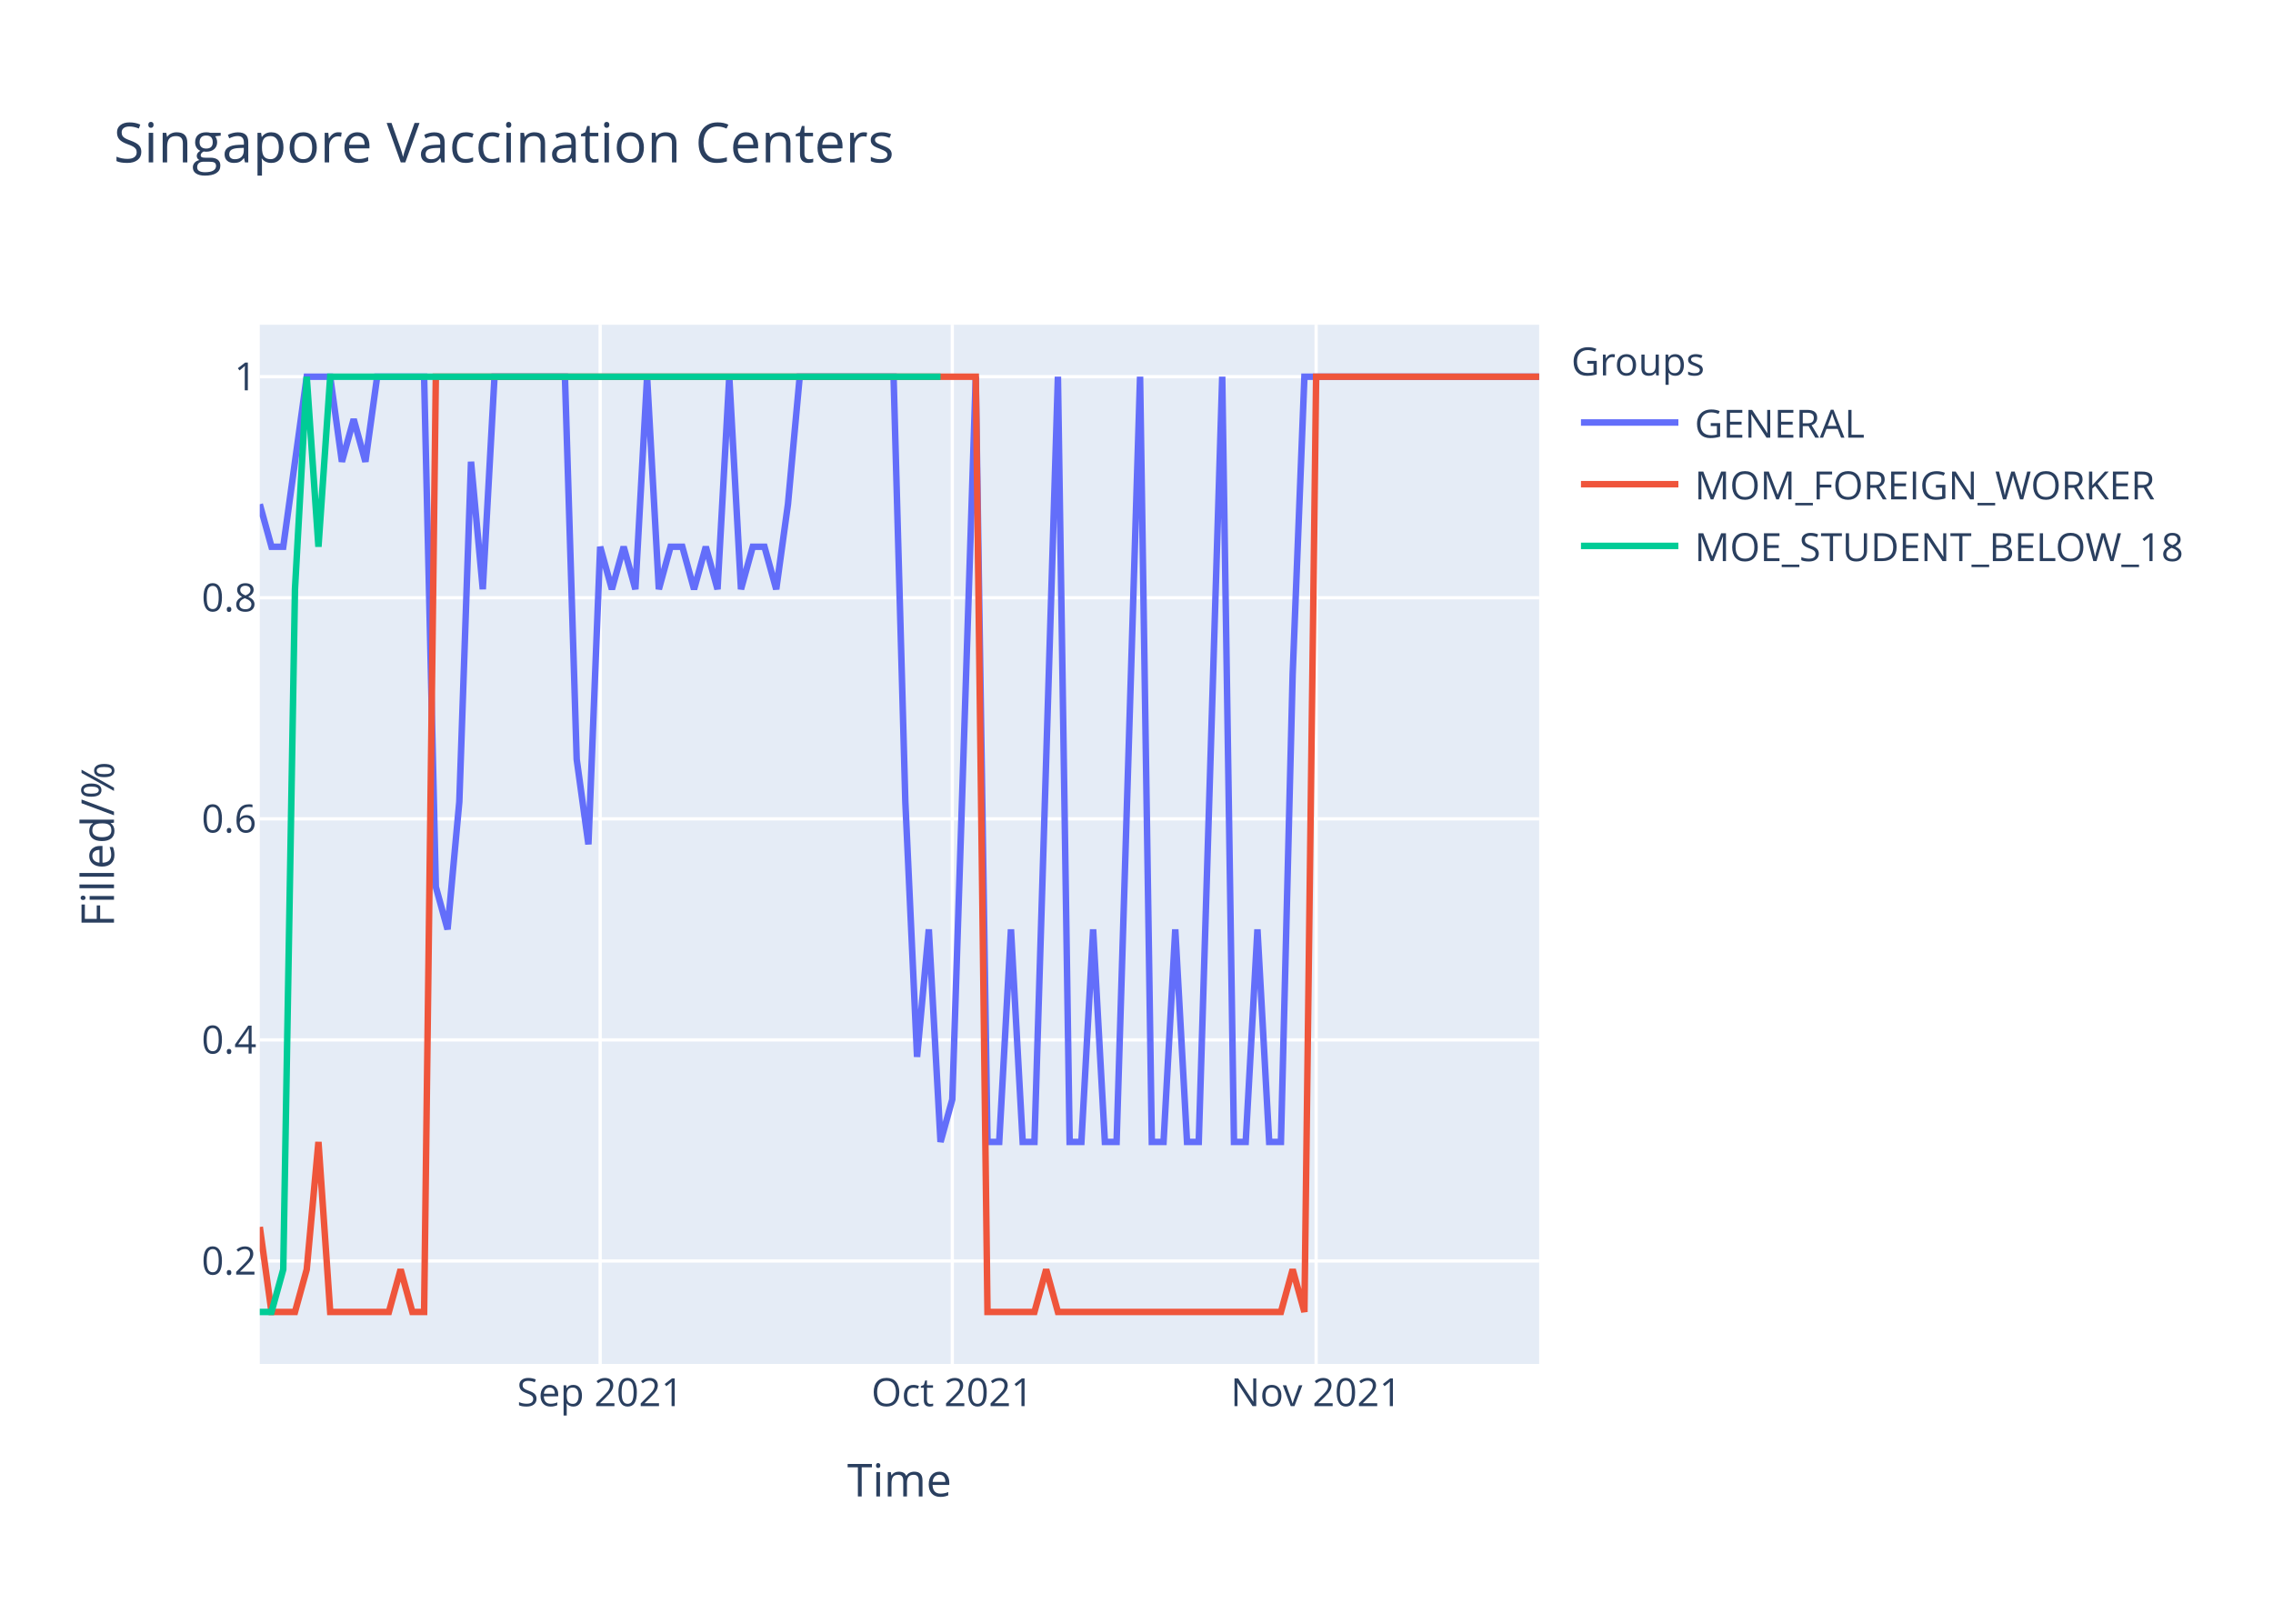
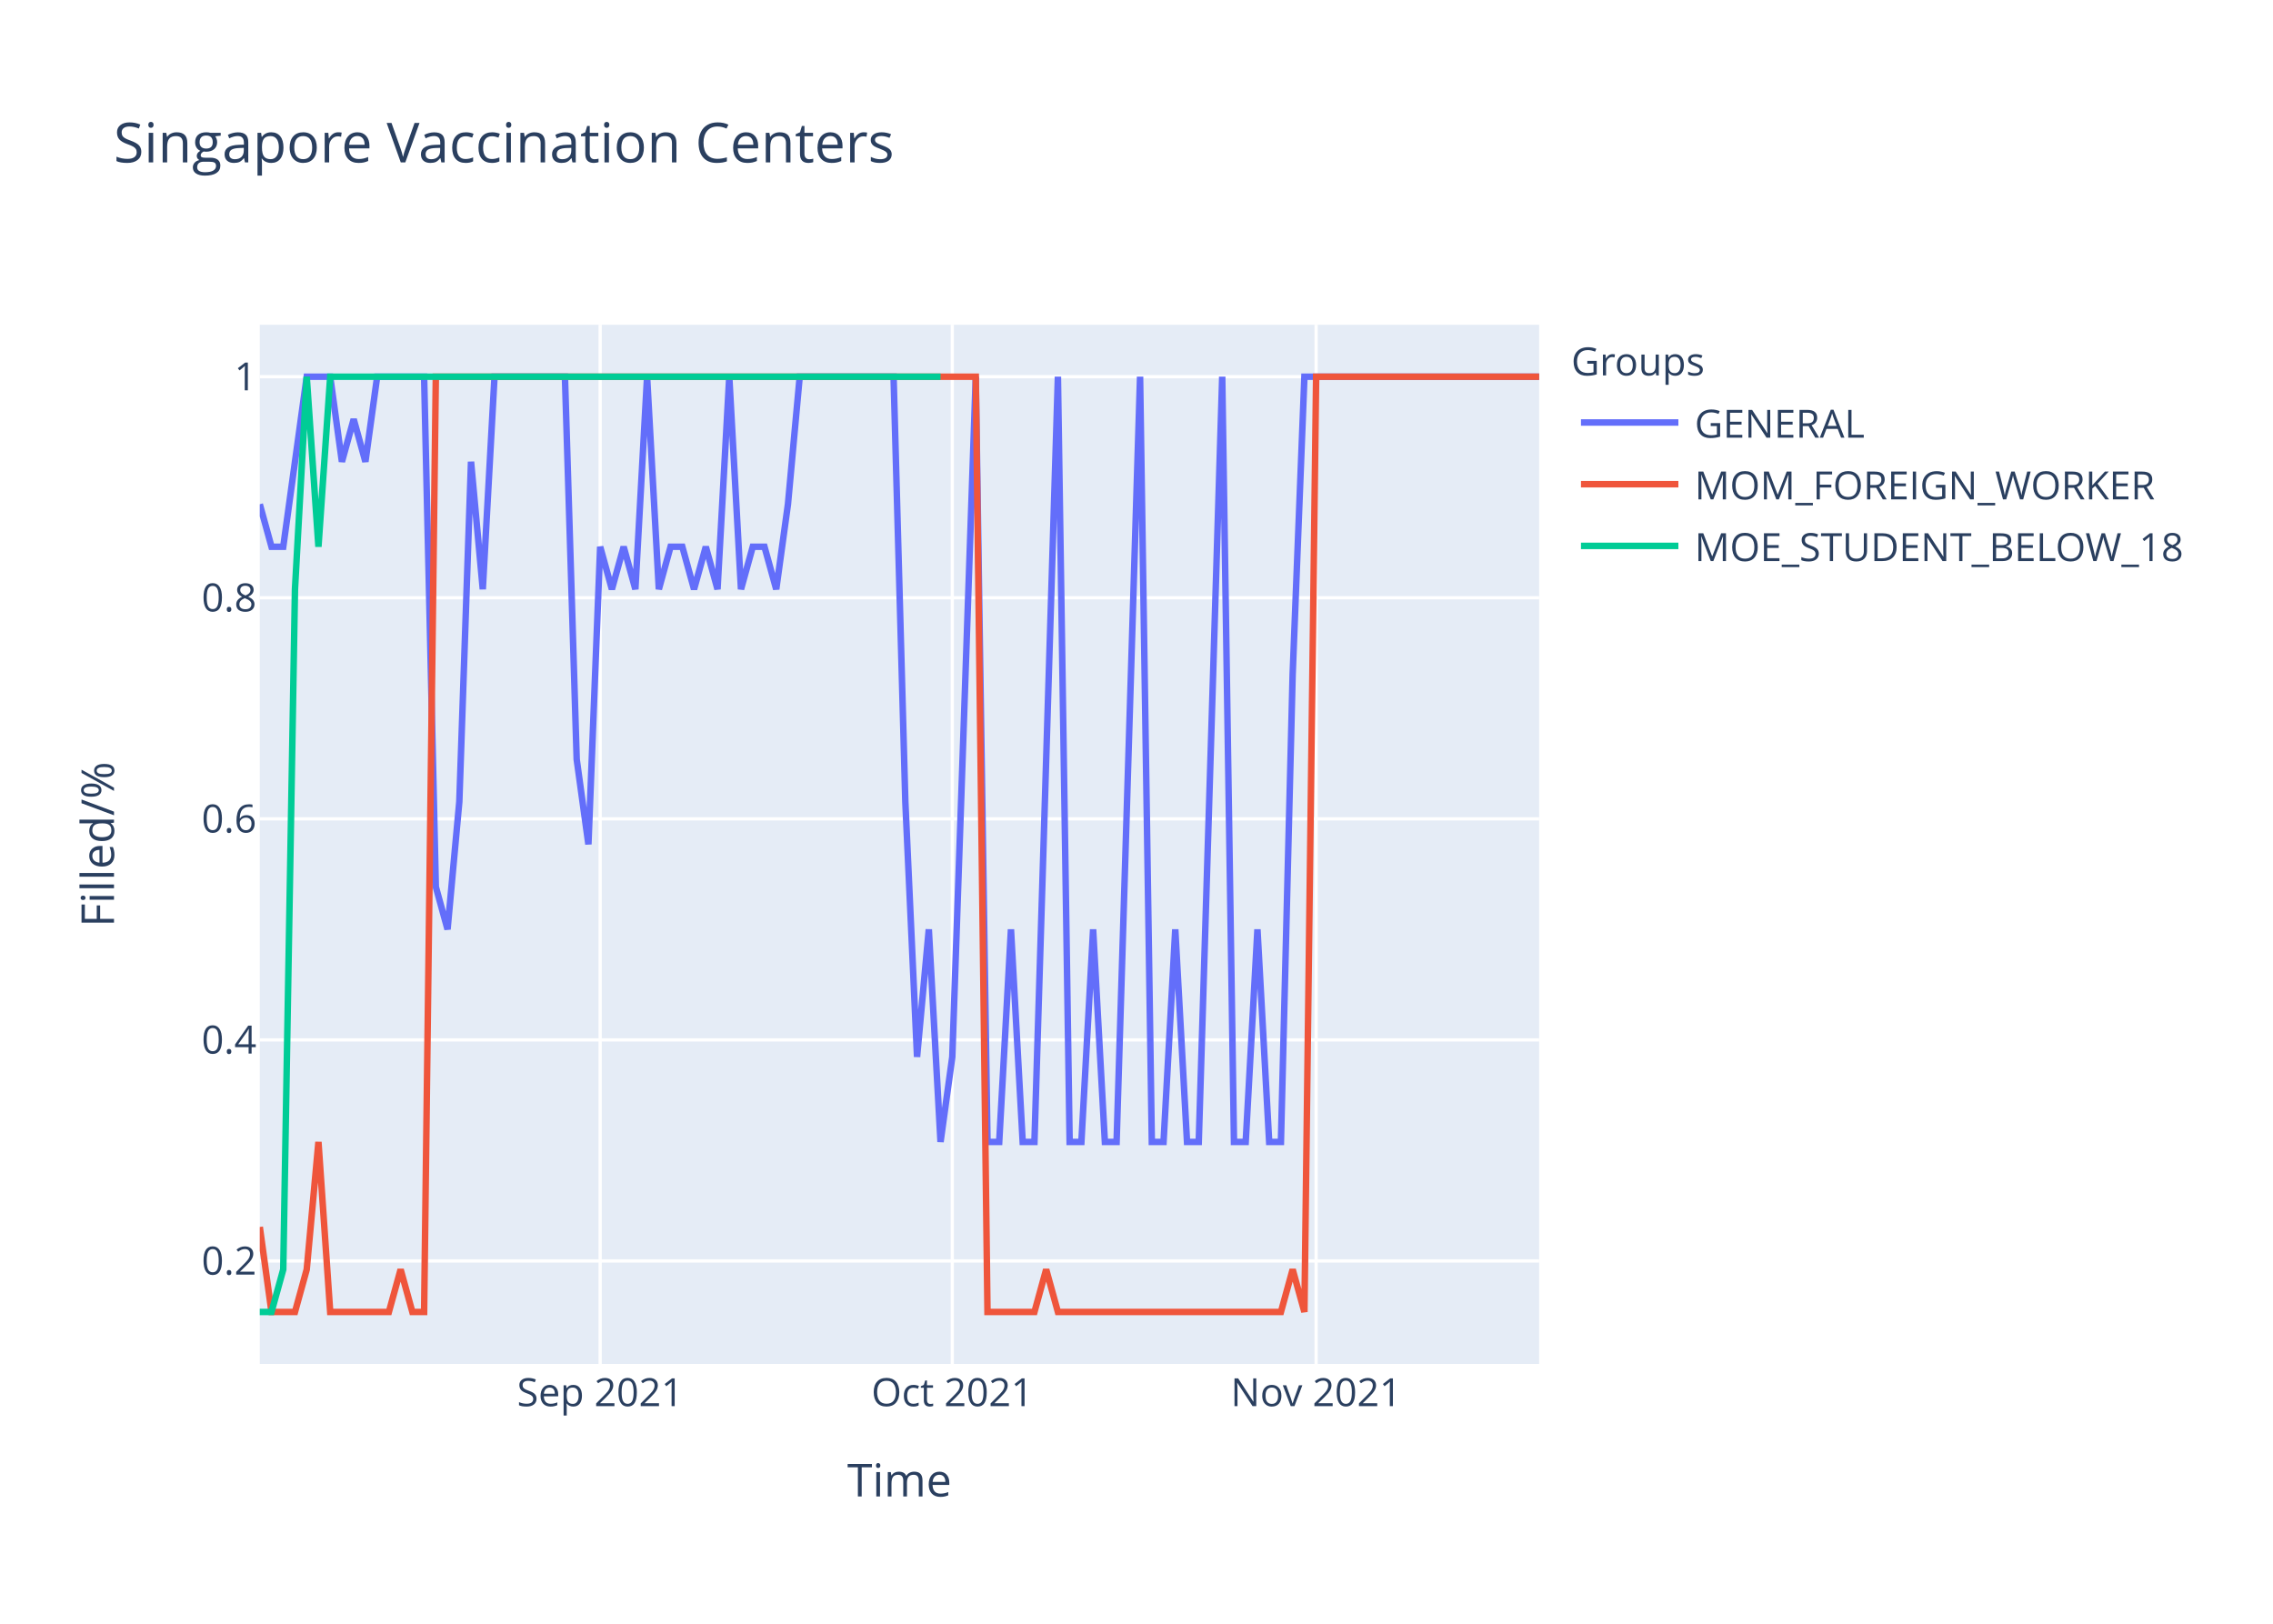
<svg xmlns="http://www.w3.org/2000/svg" class="main-svg" width="700" height="500" style="" viewBox="0 0 700 500">
  <rect x="0" y="0" width="700" height="500" style="fill: rgb(255, 255, 255); fill-opacity: 1;" />
-   <defs id="defs-78bdb5">
+   <defs id="defs-6e3dc3">
    <g class="clips">
-       <clipPath id="clip78bdb5xyplot" class="plotclip">
+       <clipPath id="clip6e3dc3xyplot" class="plotclip">
        <rect width="394" height="320" />
      </clipPath>
-       <clipPath class="axesclip" id="clip78bdb5x">
+       <clipPath class="axesclip" id="clip6e3dc3x">
        <rect x="80" y="0" width="394" height="500" />
      </clipPath>
-       <clipPath class="axesclip" id="clip78bdb5y">
+       <clipPath class="axesclip" id="clip6e3dc3y">
        <rect x="0" y="100" width="700" height="320" />
      </clipPath>
-       <clipPath class="axesclip" id="clip78bdb5xy">
+       <clipPath class="axesclip" id="clip6e3dc3xy">
        <rect x="80" y="100" width="394" height="320" />
      </clipPath>
    </g>
    <g class="gradients" />
  </defs>
  <g class="bglayer">
    <rect class="bg" x="80" y="100" width="394" height="320" style="fill: rgb(229, 236, 246); fill-opacity: 1; stroke-width: 0;" />
  </g>
  <g class="layer-below">
    <g class="imagelayer" />
    <g class="shapelayer" />
  </g>
  <g class="cartesianlayer">
    <g class="subplot xy">
      <g class="layer-subplot">
        <g class="shapelayer" />
        <g class="imagelayer" />
      </g>
      <g class="gridlayer">
        <g class="x">
          <path class="xgrid crisp" transform="translate(184.83,0)" d="M0,100v320" style="stroke: rgb(255, 255, 255); stroke-opacity: 1; stroke-width: 1px;" />
          <path class="xgrid crisp" transform="translate(293.27,0)" d="M0,100v320" style="stroke: rgb(255, 255, 255); stroke-opacity: 1; stroke-width: 1px;" />
          <path class="xgrid crisp" transform="translate(405.32,0)" d="M0,100v320" style="stroke: rgb(255, 255, 255); stroke-opacity: 1; stroke-width: 1px;" />
        </g>
        <g class="y">
          <path class="ygrid crisp" transform="translate(0,388.29)" d="M80,0h394" style="stroke: rgb(255, 255, 255); stroke-opacity: 1; stroke-width: 1px;" />
          <path class="ygrid crisp" transform="translate(0,320.22)" d="M80,0h394" style="stroke: rgb(255, 255, 255); stroke-opacity: 1; stroke-width: 1px;" />
          <path class="ygrid crisp" transform="translate(0,252.15)" d="M80,0h394" style="stroke: rgb(255, 255, 255); stroke-opacity: 1; stroke-width: 1px;" />
          <path class="ygrid crisp" transform="translate(0,184.07)" d="M80,0h394" style="stroke: rgb(255, 255, 255); stroke-opacity: 1; stroke-width: 1px;" />
          <path class="ygrid crisp" transform="translate(0,116)" d="M80,0h394" style="stroke: rgb(255, 255, 255); stroke-opacity: 1; stroke-width: 1px;" />
        </g>
      </g>
      <g class="zerolinelayer" />
      <path class="xlines-below" />
      <path class="ylines-below" />
      <g class="overlines-below" />
      <g class="xaxislayer-below" />
      <g class="yaxislayer-below" />
      <g class="overaxes-below" />
-       <g class="plot" transform="translate(80,100)" clip-path="url('#clip78bdb5xyplot')">
+       <g class="plot" transform="translate(80,100)" clip-path="url('#clip6e3dc3xyplot')">
        <g class="scatterlayer mlayer">
-           <g class="trace scatter tracea9c975" style="stroke-miterlimit: 2; opacity: 1;">
+           <g class="trace scatter tracec9ee22" style="stroke-miterlimit: 2; opacity: 1;">
            <g class="fills" />
            <g class="errorbars" />
            <g class="lines">
-               <path class="js-line" d="M0,55.27L3.61,68.36L7.23,68.36L14.46,16L18.07,16L21.69,16L25.3,42.18L28.92,29.09L32.53,42.18L36.15,16L39.76,16L50.61,16L54.22,173.09L57.83,186.18L61.45,146.91L65.06,42.18L68.68,81.45L72.29,16L75.91,16L93.98,16L97.6,133.82L101.21,160L104.83,68.36L108.44,81.45L112.06,68.36L115.67,81.45L119.28,16L122.9,81.45L126.51,68.36L130.13,68.36L133.74,81.45L137.36,68.36L140.97,81.45L144.59,16L148.2,81.45L151.82,68.36L155.43,68.36L159.05,81.45L162.66,55.27L166.28,16L169.89,16L195.19,16L198.81,146.91L202.42,225.45L206.04,186.18L209.65,251.64L213.27,238.55L220.5,16L224.11,251.64L227.72,251.64L231.34,186.18L234.95,251.64L238.57,251.64L245.8,16L249.41,251.64L253.03,251.64L256.64,186.18L260.26,251.64L263.87,251.64L271.1,16L274.72,251.64L278.33,251.64L281.94,186.18L285.56,251.64L289.17,251.64L296.4,16L300.02,251.64L303.63,251.64L307.25,186.18L310.86,251.64L314.48,251.64L318.09,107.64L321.71,16L394,16" style="vector-effect: non-scaling-stroke; fill: none; stroke: rgb(99, 110, 250); stroke-opacity: 1; stroke-width: 2px; opacity: 1;" />
+               <path class="js-line" d="M0,55.27L3.61,68.36L7.23,68.36L14.46,16L18.07,16L21.69,16L25.3,42.18L28.92,29.09L32.53,42.18L36.15,16L39.76,16L50.61,16L54.22,173.09L57.83,186.18L61.45,146.91L65.06,42.18L68.68,81.45L72.29,16L75.91,16L93.98,16L97.6,133.82L101.21,160L104.83,68.36L108.44,81.45L112.06,68.36L115.67,81.45L119.28,16L122.9,81.45L126.51,68.36L130.13,68.36L133.74,81.45L137.36,68.36L140.97,81.45L144.59,16L148.2,81.45L151.82,68.36L155.43,68.36L159.05,81.45L162.66,55.27L166.28,16L169.89,16L195.19,16L198.81,146.91L202.42,225.45L206.04,186.18L209.65,251.64L213.27,225.45L220.5,16L224.11,251.64L227.72,251.64L231.34,186.18L234.95,251.64L238.57,251.64L245.8,16L249.41,251.64L253.03,251.64L256.64,186.18L260.26,251.64L263.87,251.64L271.1,16L274.72,251.64L278.33,251.64L281.94,186.18L285.56,251.64L289.17,251.64L296.4,16L300.02,251.64L303.63,251.64L307.25,186.18L310.86,251.64L314.48,251.64L318.09,107.64L321.71,16L394,16" style="vector-effect: non-scaling-stroke; fill: none; stroke: rgb(99, 110, 250); stroke-opacity: 1; stroke-width: 2px; opacity: 1;" />
            </g>
            <g class="points" />
            <g class="text" />
          </g>
-           <g class="trace scatter trace59740b" style="stroke-miterlimit: 2; opacity: 1;">
+           <g class="trace scatter trace2b428a" style="stroke-miterlimit: 2; opacity: 1;">
            <g class="fills" />
            <g class="errorbars" />
            <g class="lines">
              <path class="js-line" d="M0,277.82L3.61,304L7.23,304L10.84,304L14.46,290.91L18.07,251.64L21.69,304L39.76,304L43.38,290.91L46.99,304L50.61,304L54.22,16L57.83,16L220.5,16L224.11,304L238.57,304L242.18,290.91L245.8,304L249.41,304L314.48,304L318.09,290.91L321.71,304L325.32,16L394,16" style="vector-effect: non-scaling-stroke; fill: none; stroke: rgb(239, 85, 59); stroke-opacity: 1; stroke-width: 2px; opacity: 1;" />
            </g>
            <g class="points" />
            <g class="text" />
          </g>
-           <g class="trace scatter traced09ff3" style="stroke-miterlimit: 2; opacity: 1;">
+           <g class="trace scatter trace7212b4" style="stroke-miterlimit: 2; opacity: 1;">
            <g class="fills" />
            <g class="errorbars" />
            <g class="lines">
              <path class="js-line" d="M0,304L3.61,304L7.23,290.91L10.84,81.45L14.46,16L18.07,68.36L21.69,16L209.65,16" style="vector-effect: non-scaling-stroke; fill: none; stroke: rgb(0, 204, 150); stroke-opacity: 1; stroke-width: 2px; opacity: 1;" />
            </g>
            <g class="points" />
            <g class="text" />
          </g>
        </g>
      </g>
      <g class="overplot" />
      <path class="xlines-above crisp" d="M0,0" style="fill: none;" />
      <path class="ylines-above crisp" d="M0,0" style="fill: none;" />
      <g class="overlines-above" />
      <g class="xaxislayer-above">
        <g class="xtick">
          <text text-anchor="middle" x="0" y="433" transform="translate(184.83,0)" style="font-family: 'Open Sans', verdana, arial, sans-serif; font-size: 12px; fill: rgb(42, 63, 95); fill-opacity: 1; white-space: pre;">Sep 2021</text>
        </g>
        <g class="xtick">
          <text text-anchor="middle" x="0" y="433" transform="translate(293.27,0)" style="font-family: 'Open Sans', verdana, arial, sans-serif; font-size: 12px; fill: rgb(42, 63, 95); fill-opacity: 1; white-space: pre;">Oct 2021</text>
        </g>
        <g class="xtick">
          <text text-anchor="middle" x="0" y="433" transform="translate(405.32,0)" style="font-family: 'Open Sans', verdana, arial, sans-serif; font-size: 12px; fill: rgb(42, 63, 95); fill-opacity: 1; white-space: pre;">Nov 2021</text>
        </g>
      </g>
      <g class="yaxislayer-above">
        <g class="ytick">
          <text text-anchor="end" x="79" y="4.2" transform="translate(0,388.29)" style="font-family: 'Open Sans', verdana, arial, sans-serif; font-size: 12px; fill: rgb(42, 63, 95); fill-opacity: 1; white-space: pre;">0.2</text>
        </g>
        <g class="ytick">
          <text text-anchor="end" x="79" y="4.2" transform="translate(0,320.22)" style="font-family: 'Open Sans', verdana, arial, sans-serif; font-size: 12px; fill: rgb(42, 63, 95); fill-opacity: 1; white-space: pre;">0.4</text>
        </g>
        <g class="ytick">
          <text text-anchor="end" x="79" y="4.2" transform="translate(0,252.15)" style="font-family: 'Open Sans', verdana, arial, sans-serif; font-size: 12px; fill: rgb(42, 63, 95); fill-opacity: 1; white-space: pre;">0.6</text>
        </g>
        <g class="ytick">
          <text text-anchor="end" x="79" y="4.2" transform="translate(0,184.07)" style="font-family: 'Open Sans', verdana, arial, sans-serif; font-size: 12px; fill: rgb(42, 63, 95); fill-opacity: 1; white-space: pre;">0.8</text>
        </g>
        <g class="ytick">
          <text text-anchor="end" x="79" y="4.2" transform="translate(0,116)" style="font-family: 'Open Sans', verdana, arial, sans-serif; font-size: 12px; fill: rgb(42, 63, 95); fill-opacity: 1; white-space: pre;">1</text>
        </g>
      </g>
      <g class="overaxes-above" />
    </g>
  </g>
  <g class="polarlayer" />
  <g class="ternarylayer" />
  <g class="geolayer" />
  <g class="funnelarealayer" />
  <g class="pielayer" />
  <g class="treemaplayer" />
  <g class="sunburstlayer" />
  <g class="glimages" />
-   <defs id="topdefs-78bdb5">
+   <defs id="topdefs-6e3dc3">
    <g class="clips" />
-     <clipPath id="legend78bdb5">
+     <clipPath id="legend6e3dc3">
      <rect width="206" height="83" x="0" y="0" />
    </clipPath>
  </defs>
  <g class="layer-above">
    <g class="imagelayer" />
    <g class="shapelayer" />
  </g>
  <g class="infolayer">
    <g class="legend" pointer-events="all" transform="translate(481.88,100)">
      <rect class="bg" shape-rendering="crispEdges" width="206" height="83" x="0" y="0" style="stroke: rgb(68, 68, 68); stroke-opacity: 1; fill: rgb(255, 255, 255); fill-opacity: 1; stroke-width: 0px;" />
-       <g class="scrollbox" transform="" clip-path="url('#legend78bdb5')">
+       <g class="scrollbox" transform="" clip-path="url('#legend6e3dc3')">
        <text class="legendtitletext" text-anchor="start" x="2" y="15.6" style="font-family: 'Open Sans', verdana, arial, sans-serif; font-size: 12px; fill: rgb(42, 63, 95); fill-opacity: 1; white-space: pre;">Groups</text>
        <g class="groups" transform="">
          <g class="traces" transform="translate(0,30.1)" style="opacity: 1;">
            <text class="legendtext" text-anchor="start" x="40" y="4.68" style="font-family: 'Open Sans', verdana, arial, sans-serif; font-size: 12px; fill: rgb(42, 63, 95); fill-opacity: 1; white-space: pre;">GENERAL</text>
            <g class="layers" style="opacity: 1;">
              <g class="legendfill" />
              <g class="legendlines">
                <path class="js-line" d="M5,0h30" style="fill: none; stroke: rgb(99, 110, 250); stroke-opacity: 1; stroke-width: 2px;" />
              </g>
              <g class="legendsymbols">
                <g class="legendpoints" />
              </g>
            </g>
            <rect class="legendtoggle" x="0" y="-9.5" width="200.906" height="19" style="fill: rgb(0, 0, 0); fill-opacity: 0;" />
          </g>
        </g>
        <g class="groups" transform="">
          <g class="traces" transform="translate(0,49.1)" style="opacity: 1;">
            <text class="legendtext" text-anchor="start" x="40" y="4.68" style="font-family: 'Open Sans', verdana, arial, sans-serif; font-size: 12px; fill: rgb(42, 63, 95); fill-opacity: 1; white-space: pre;">MOM_FOREIGN_WORKER</text>
            <g class="layers" style="opacity: 1;">
              <g class="legendfill" />
              <g class="legendlines">
                <path class="js-line" d="M5,0h30" style="fill: none; stroke: rgb(239, 85, 59); stroke-opacity: 1; stroke-width: 2px;" />
              </g>
              <g class="legendsymbols">
                <g class="legendpoints" />
              </g>
            </g>
            <rect class="legendtoggle" x="0" y="-9.5" width="200.906" height="19" style="fill: rgb(0, 0, 0); fill-opacity: 0;" />
          </g>
        </g>
        <g class="groups" transform="">
          <g class="traces" transform="translate(0,68.1)" style="opacity: 1;">
            <text class="legendtext" text-anchor="start" x="40" y="4.68" style="font-family: 'Open Sans', verdana, arial, sans-serif; font-size: 12px; fill: rgb(42, 63, 95); fill-opacity: 1; white-space: pre;">MOE_STUDENT_BELOW_18</text>
            <g class="layers" style="opacity: 1;">
              <g class="legendfill" />
              <g class="legendlines">
                <path class="js-line" d="M5,0h30" style="fill: none; stroke: rgb(0, 204, 150); stroke-opacity: 1; stroke-width: 2px;" />
              </g>
              <g class="legendsymbols">
                <g class="legendpoints" />
              </g>
            </g>
            <rect class="legendtoggle" x="0" y="-9.5" width="200.906" height="19" style="fill: rgb(0, 0, 0); fill-opacity: 0;" />
          </g>
        </g>
      </g>
      <rect class="scrollbar" rx="20" ry="3" width="0" height="0" x="0" y="0" style="fill: rgb(128, 139, 164); fill-opacity: 1;" />
    </g>
    <g class="g-gtitle">
      <text class="gtitle" x="35" y="50" text-anchor="start" dy="0em" style="font-family: 'Open Sans', verdana, arial, sans-serif; font-size: 17px; fill: rgb(42, 63, 95); opacity: 1; font-weight: normal; white-space: pre;">Singapore Vaccination Centers</text>
    </g>
    <g class="g-xtitle">
      <text class="xtitle" x="277" y="460.8" text-anchor="middle" style="font-family: 'Open Sans', verdana, arial, sans-serif; font-size: 14px; fill: rgb(42, 63, 95); opacity: 1; font-weight: normal; white-space: pre;">Time</text>
    </g>
    <g class="g-ytitle">
      <text class="ytitle" transform="rotate(-90,35.10625,260)" x="35.106" y="260" text-anchor="middle" style="font-family: 'Open Sans', verdana, arial, sans-serif; font-size: 14px; fill: rgb(42, 63, 95); opacity: 1; font-weight: normal; white-space: pre;">Filled/%</text>
    </g>
  </g>
</svg>
